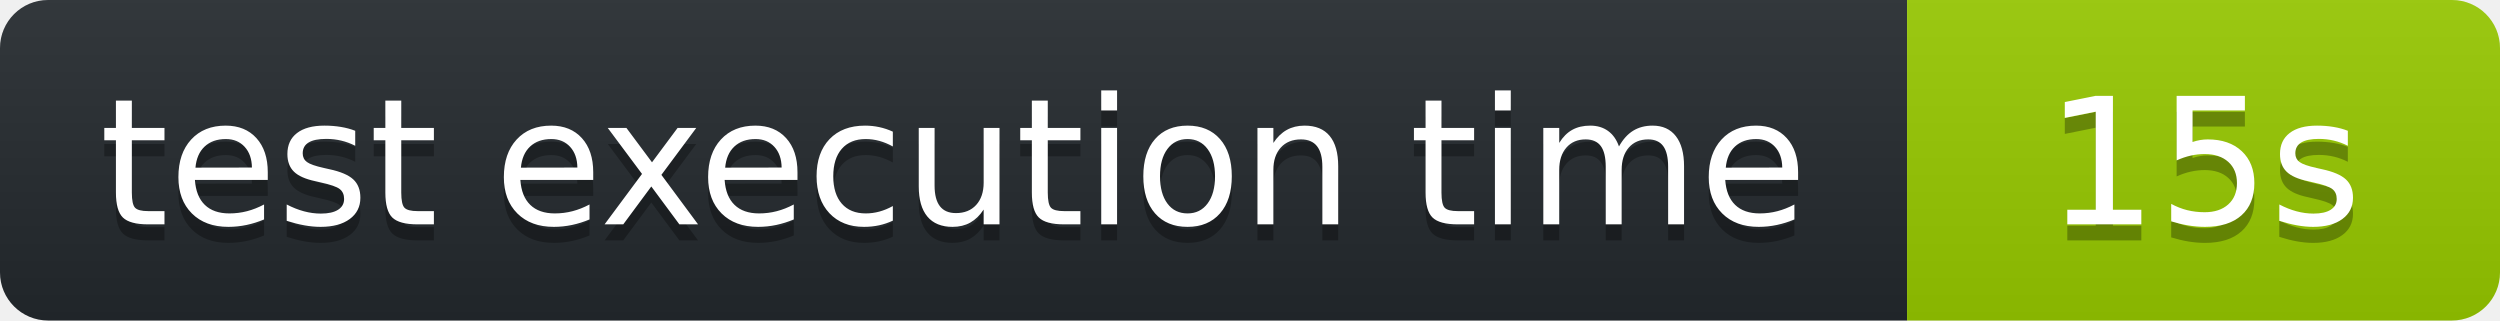
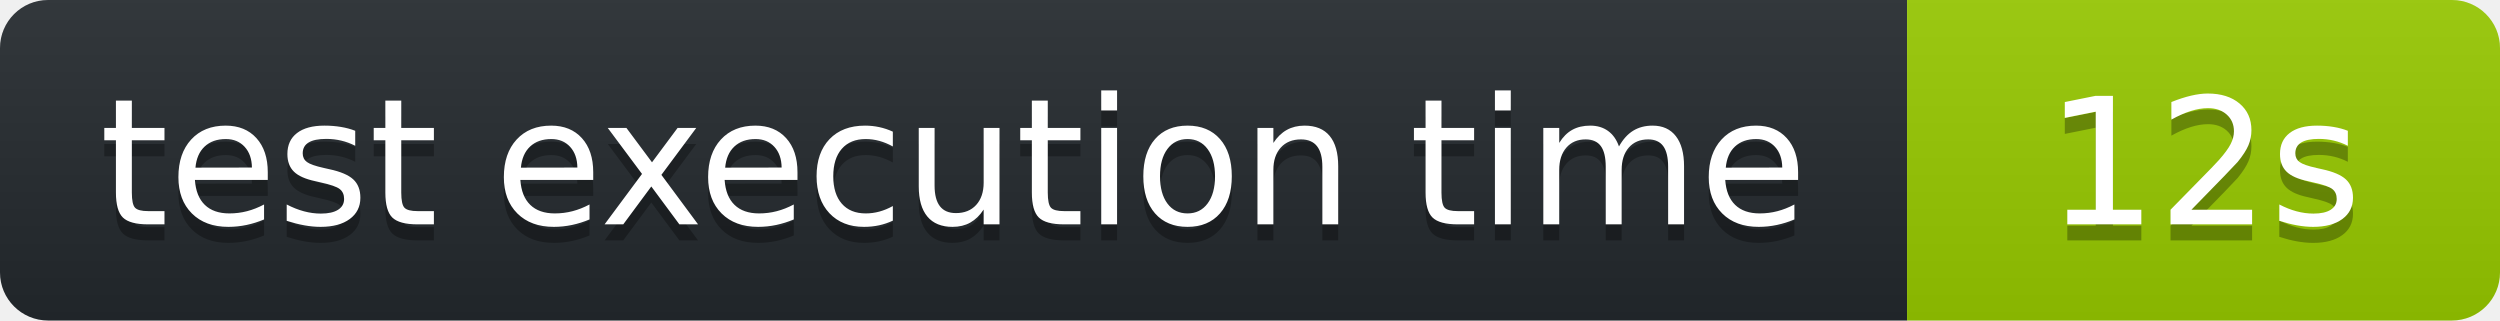
<svg xmlns="http://www.w3.org/2000/svg" width="156" height="20" role="img" aria-label="octocov::badge">
  <linearGradient id="s" x2="0" y2="100%">
    <stop offset="0" stop-color="#bbb" stop-opacity=".1" />
    <stop offset="1" stop-opacity=".1" />
  </linearGradient>
  <clipPath id="r">
    <rect width="156" height="20" rx="3" fill="#fff" />
  </clipPath>
  <g clip-path="url(#r)">
    <rect width="119" height="20" fill="#24292E" />
    <rect x="119" width="37" height="20" fill="#97CA00" />
    <rect width="156" height="20" fill="url(#s)" />
  </g>
  <g fill="#fff" text-anchor="middle" font-family="Verdana,Geneva,DejaVu Sans,sans-serif" text-rendering="geometricPrecision" font-size="110">
    <text aria-hidden="true" x="595" y="150" fill="#010101" fill-opacity=".3" transform="scale(.1)">test execution time</text>
    <text x="595" y="140" transform="scale(.1)" fill="#fff">test execution time</text>
-     <text aria-hidden="true" x="1375" y="150" fill="#010101" fill-opacity=".3" transform="scale(.1)">15s</text>
-     <text x="1375" y="140" transform="scale(.1)" fill="#fff">15s</text>
+     <text aria-hidden="true" x="1375" y="150" fill="#010101" fill-opacity=".3" transform="scale(.1)">12s</text>
+     <text x="1375" y="140" transform="scale(.1)" fill="#fff">12s</text>
  </g>
</svg>
